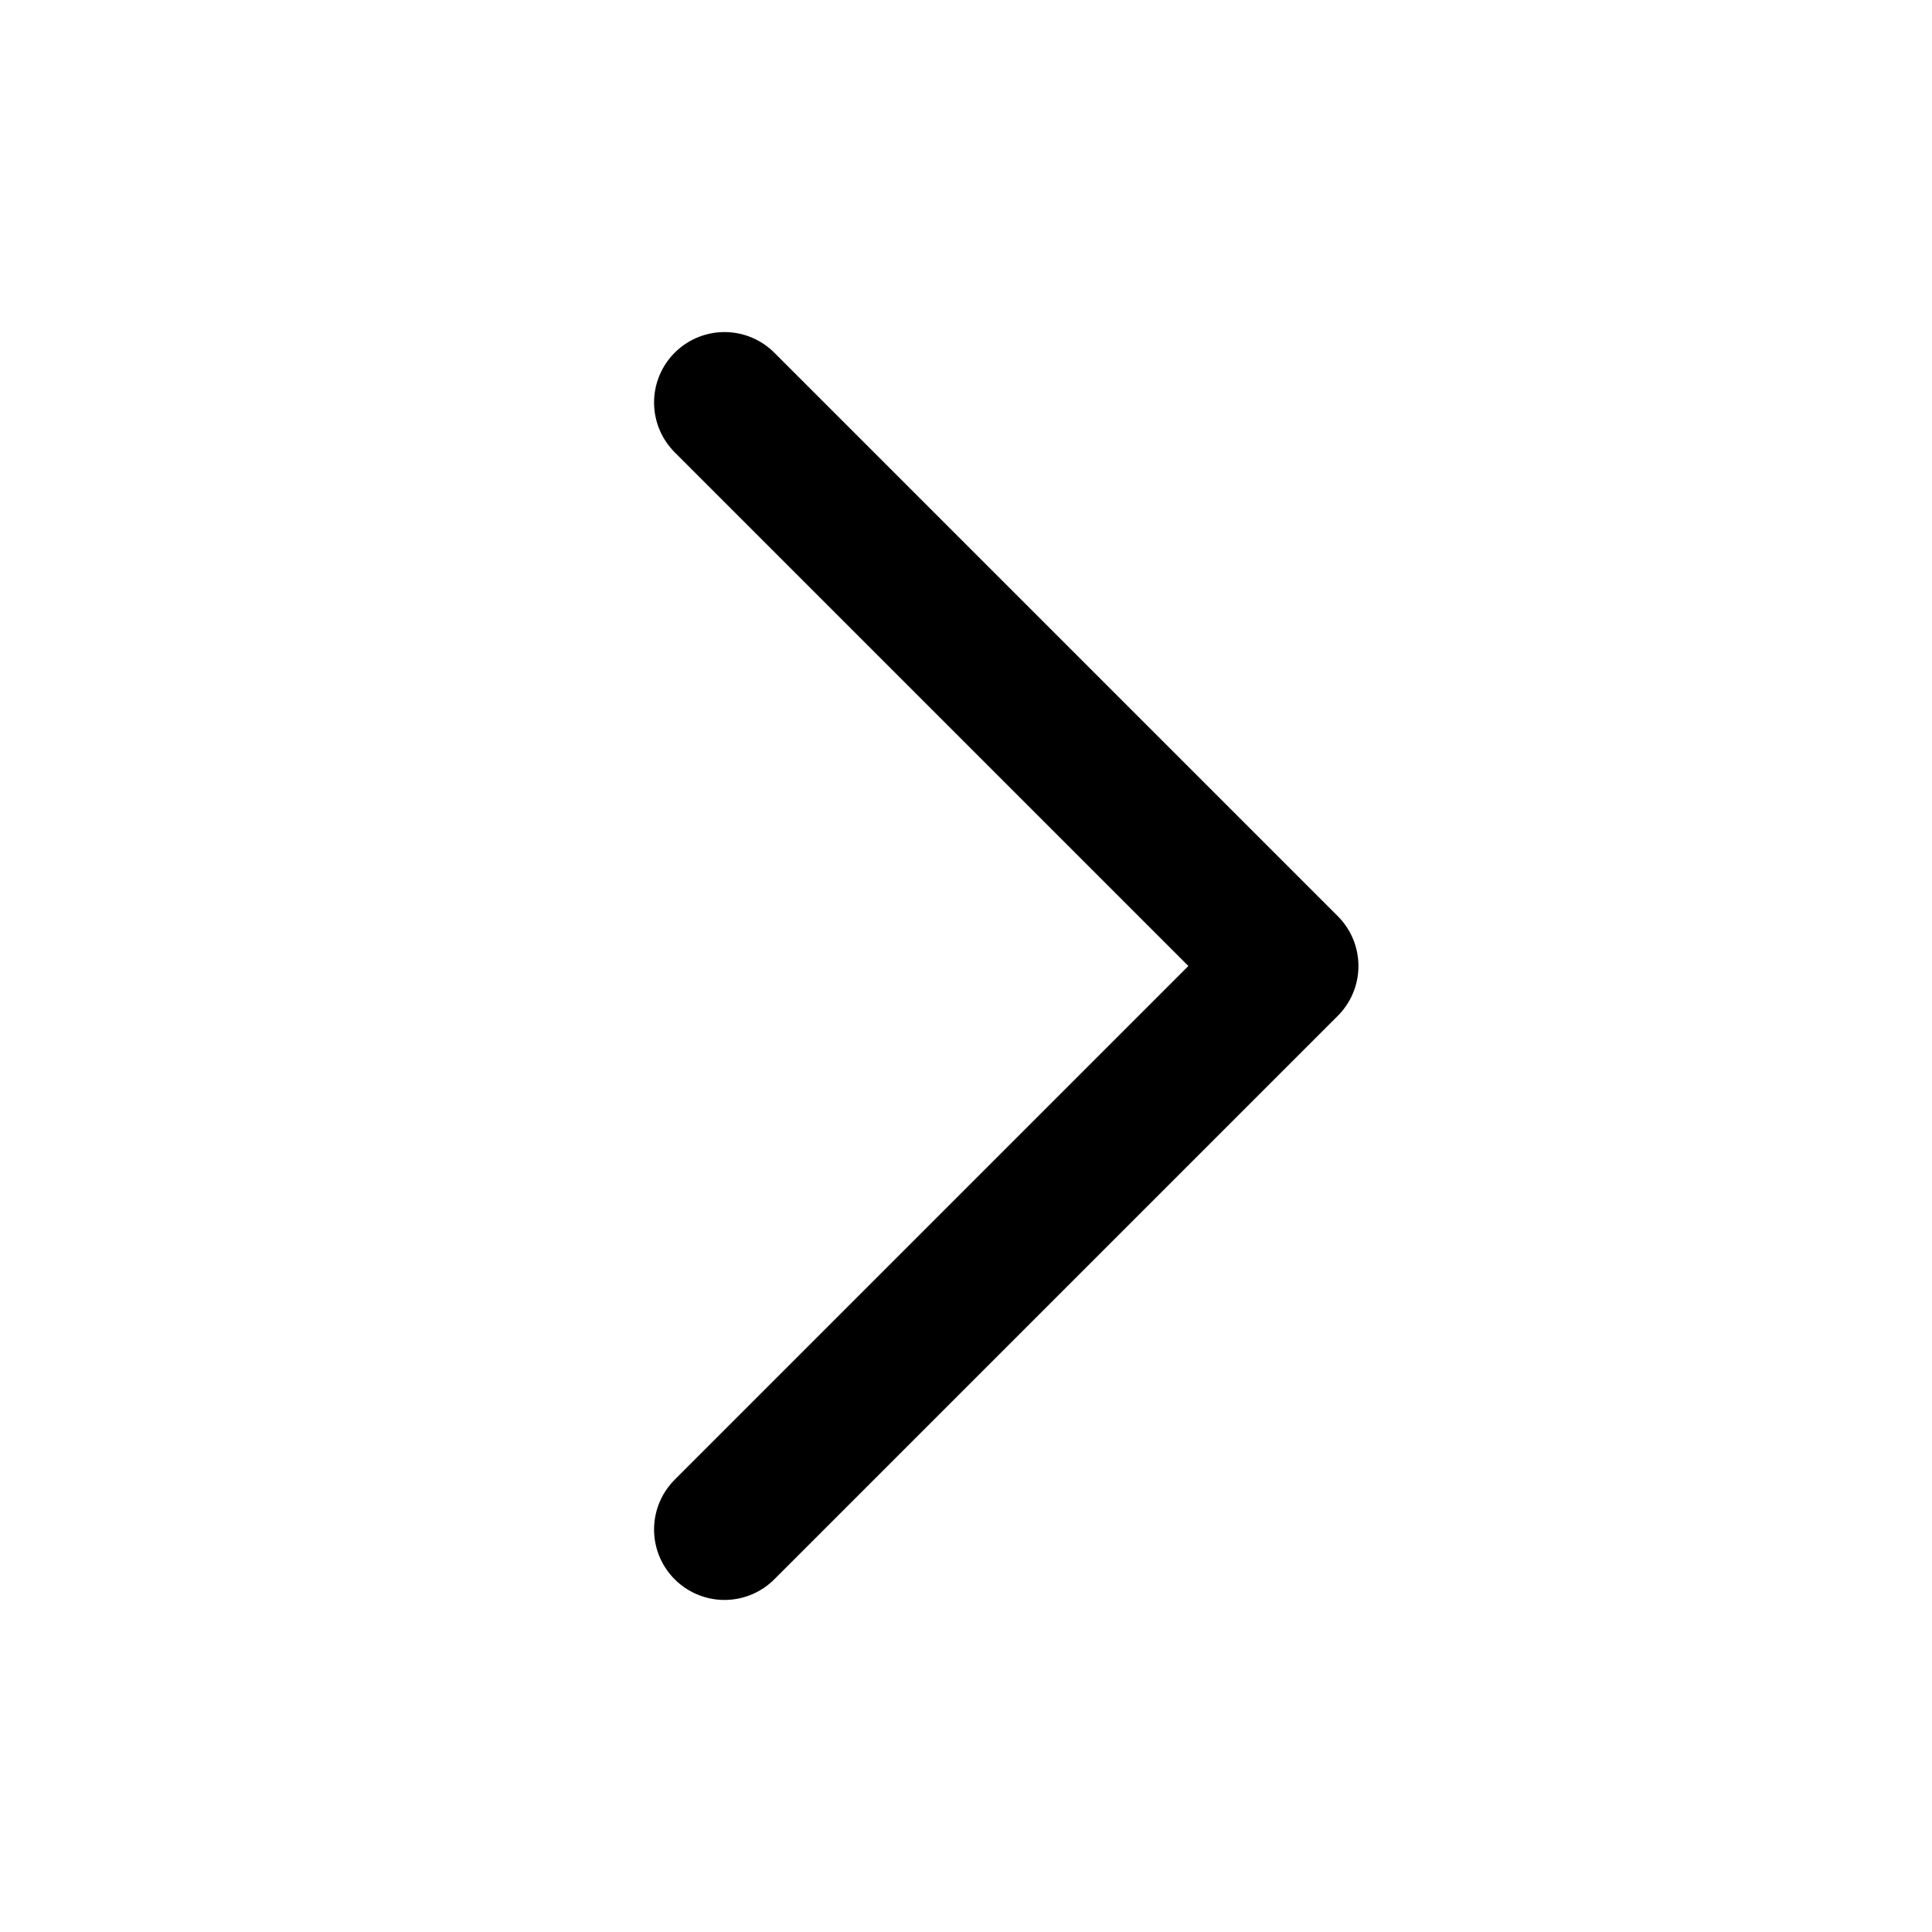
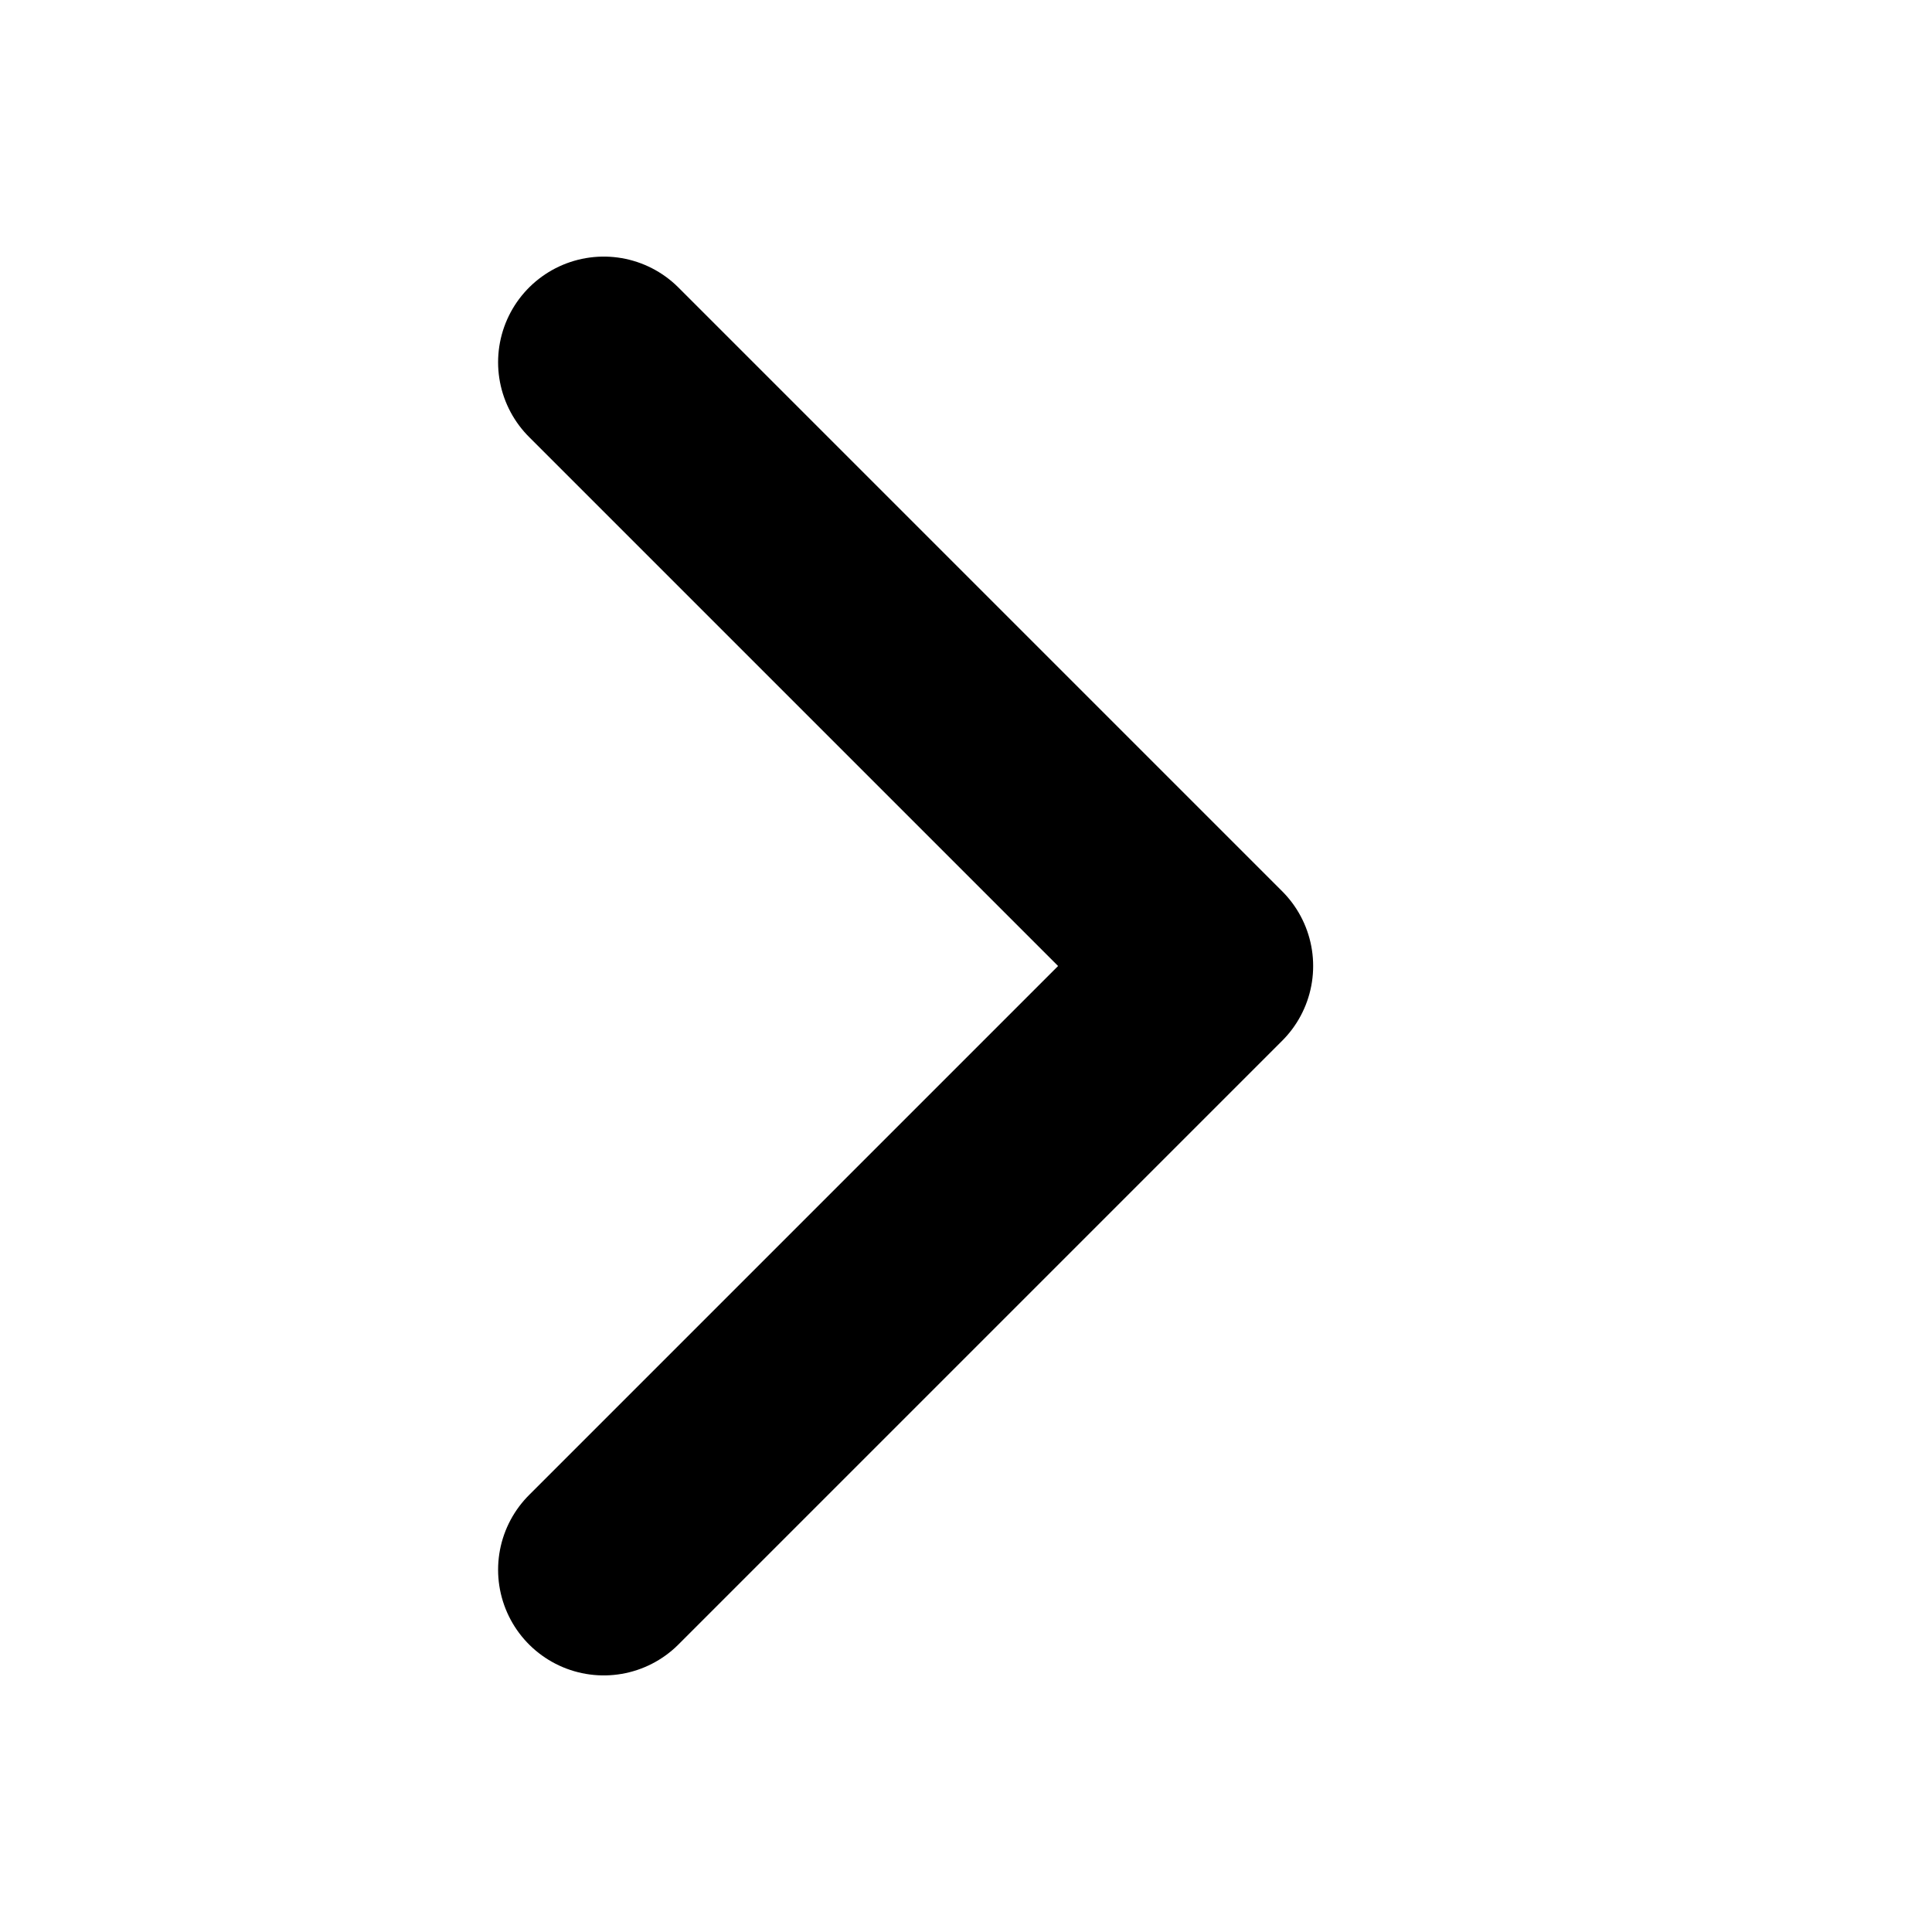
- <svg xmlns="http://www.w3.org/2000/svg" viewBox="0 0 24 24" fill="none" stroke="#000" stroke-width="1.75" stroke-linecap="round" stroke-linejoin="round">
-   <path d="m9 5 7 7-7 7" />
+ <svg xmlns="http://www.w3.org/2000/svg" viewBox="0 0 16 16" fill="none" stroke="#000" stroke-width="1.75" stroke-linecap="round" stroke-linejoin="round">
+   <path d="m5 3 5 5-5 5" />
</svg>
